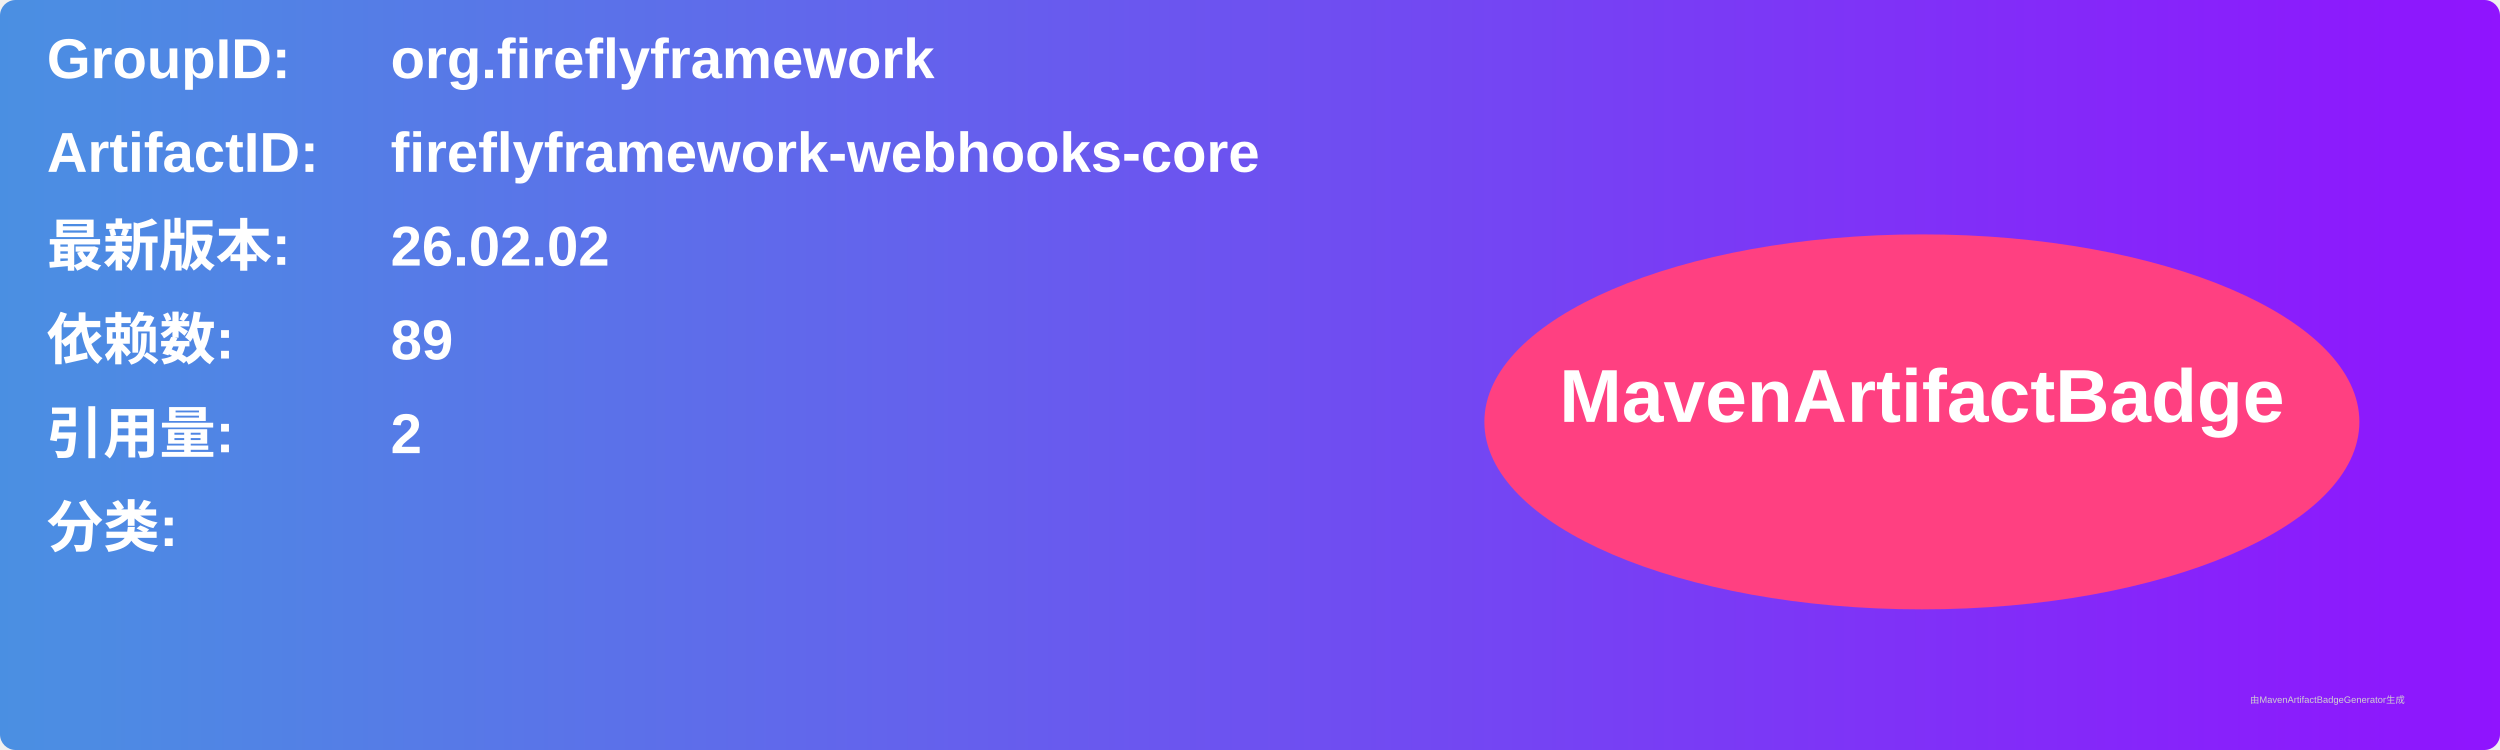
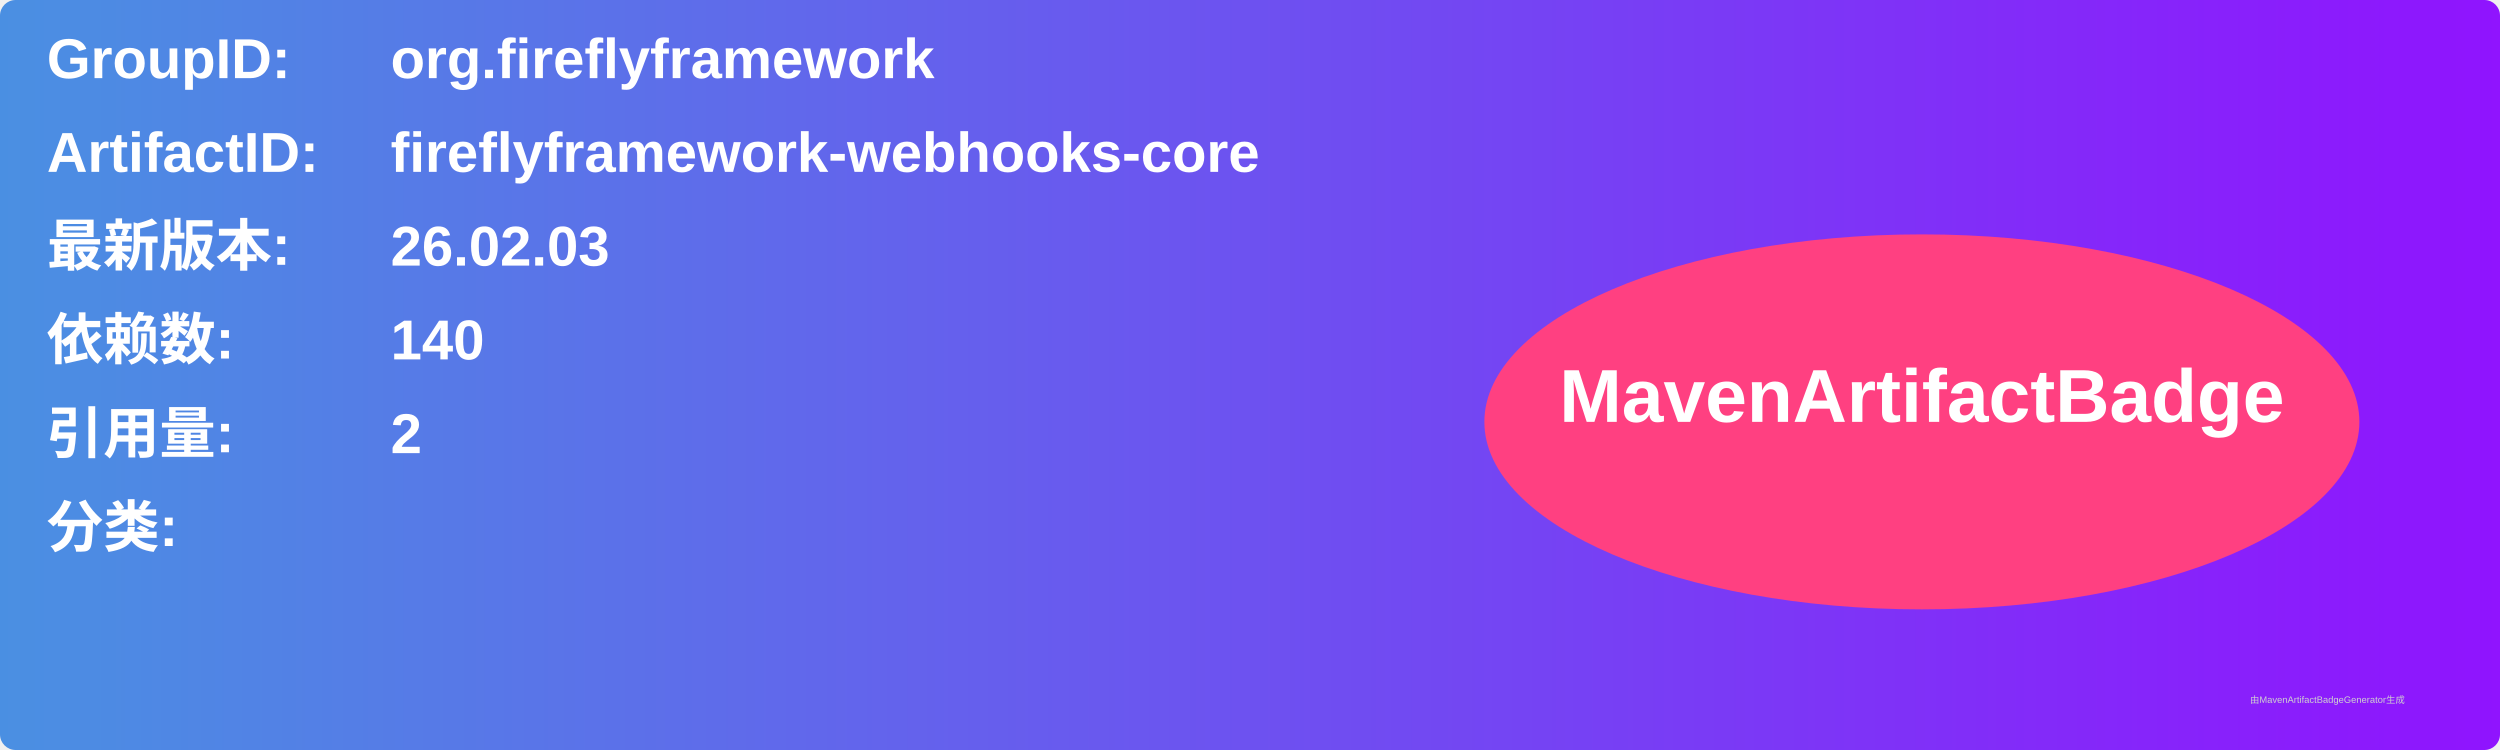
<svg xmlns="http://www.w3.org/2000/svg" width="800" height="240" viewBox="0 0 800 240">
  <linearGradient id="grad" x1="0%" y1="0%" x2="100%" y2="0%">
    <stop offset="0%" stop-color="#4a90e2" />
    <stop offset="100%" stop-color="#9013fe" />
  </linearGradient>
  <rect width="100%" height="100%" rx="5" ry="5" fill="url(#grad)" />
  <g transform="translate(15, 15)">
    <text x="0" y="10" font-family="Arial" font-size="18" fill="white" font-weight="bold" width="260">GroupID:</text>
    <text x="110" y="10" font-family="Arial" font-size="18" fill="white" font-weight="bold" width="460">org.fireflyframework</text>
    <text x="0" y="40" font-family="Arial" font-size="18" fill="white" font-weight="bold" width="260">ArtifactID:</text>
    <text x="110" y="40" font-family="Arial" font-size="18" fill="white" font-weight="bold" width="460">fireflyframework-webhooks-core</text>
    <text x="0" y="70" font-family="Arial" font-size="18" fill="white" font-weight="bold">最新版本:</text>
    <text x="110" y="70" font-family="Arial" font-size="18" fill="white" font-weight="bold">
-       <tspan font-weight="bold">26.02.02</tspan>
+       <tspan font-weight="bold">26.02.03</tspan>
    </text>
    <text x="0" y="100" font-family="Arial" font-size="18" fill="white" font-weight="bold">依赖数: </text>
    <text x="110" y="100" font-family="Arial" font-size="18" fill="white">
-       <tspan font-weight="bold">89</tspan>
+       <tspan font-weight="bold">140</tspan>
    </text>
    <text x="0" y="130" font-family="Arial" font-size="18" fill="white" font-weight="bold">引用量: </text>
    <text x="110" y="130" font-family="Arial" font-size="18" fill="white">
      <tspan font-weight="bold">2</tspan>
    </text>
    <text x="0" y="160" font-family="Arial" font-size="18" fill="white" font-weight="bold">分类:</text>
    <text x="10" y="190" font-family="Arial" font-size="10" fill="white">
      <tspan font-weight="bold" />
    </text>
    <ellipse cx="600" cy="120" rx="140" ry="60" fill="#ff4081" />
    <text x="600" y="120" text-anchor="middle" font-family="Arial" font-size="24" fill="white" font-weight="bold">MavenArtifactBadge</text>
  </g>
  <text x="720" y="225" font-family="Arial" font-size="3" fill="#d0d0d0">由MavenArtifactBadgeGenerator生成</text>
</svg>
